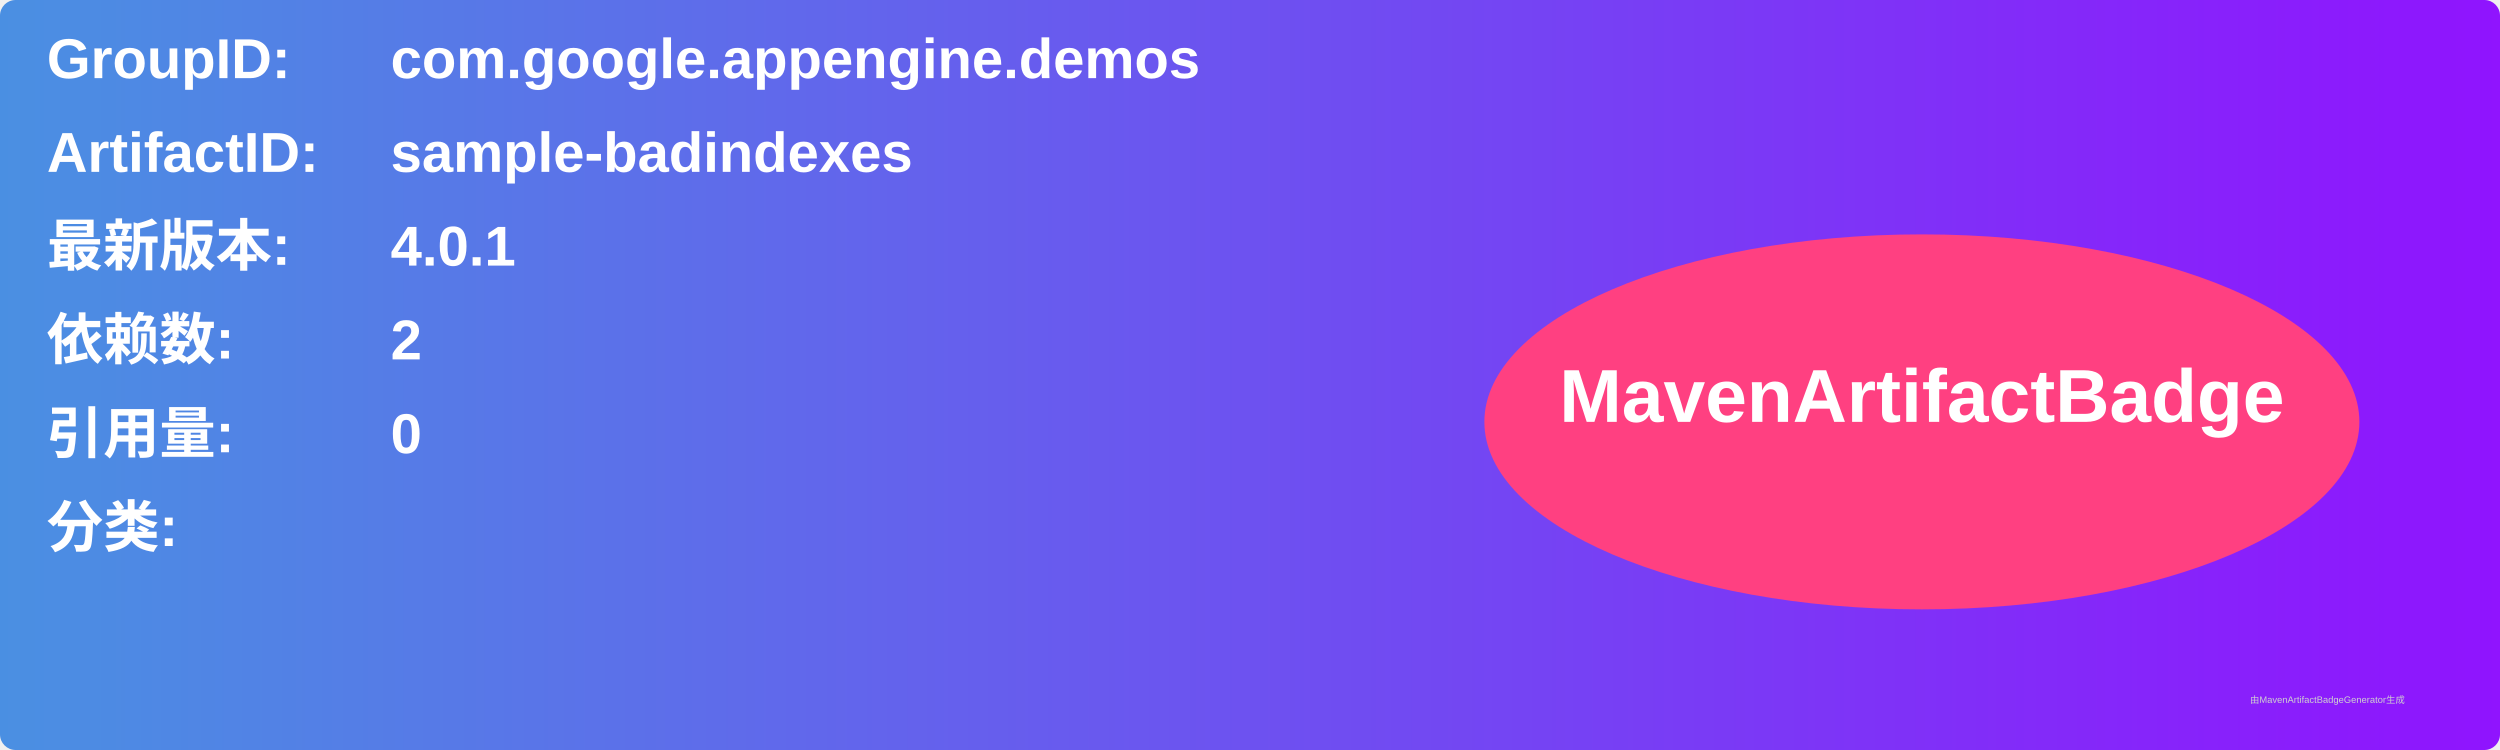
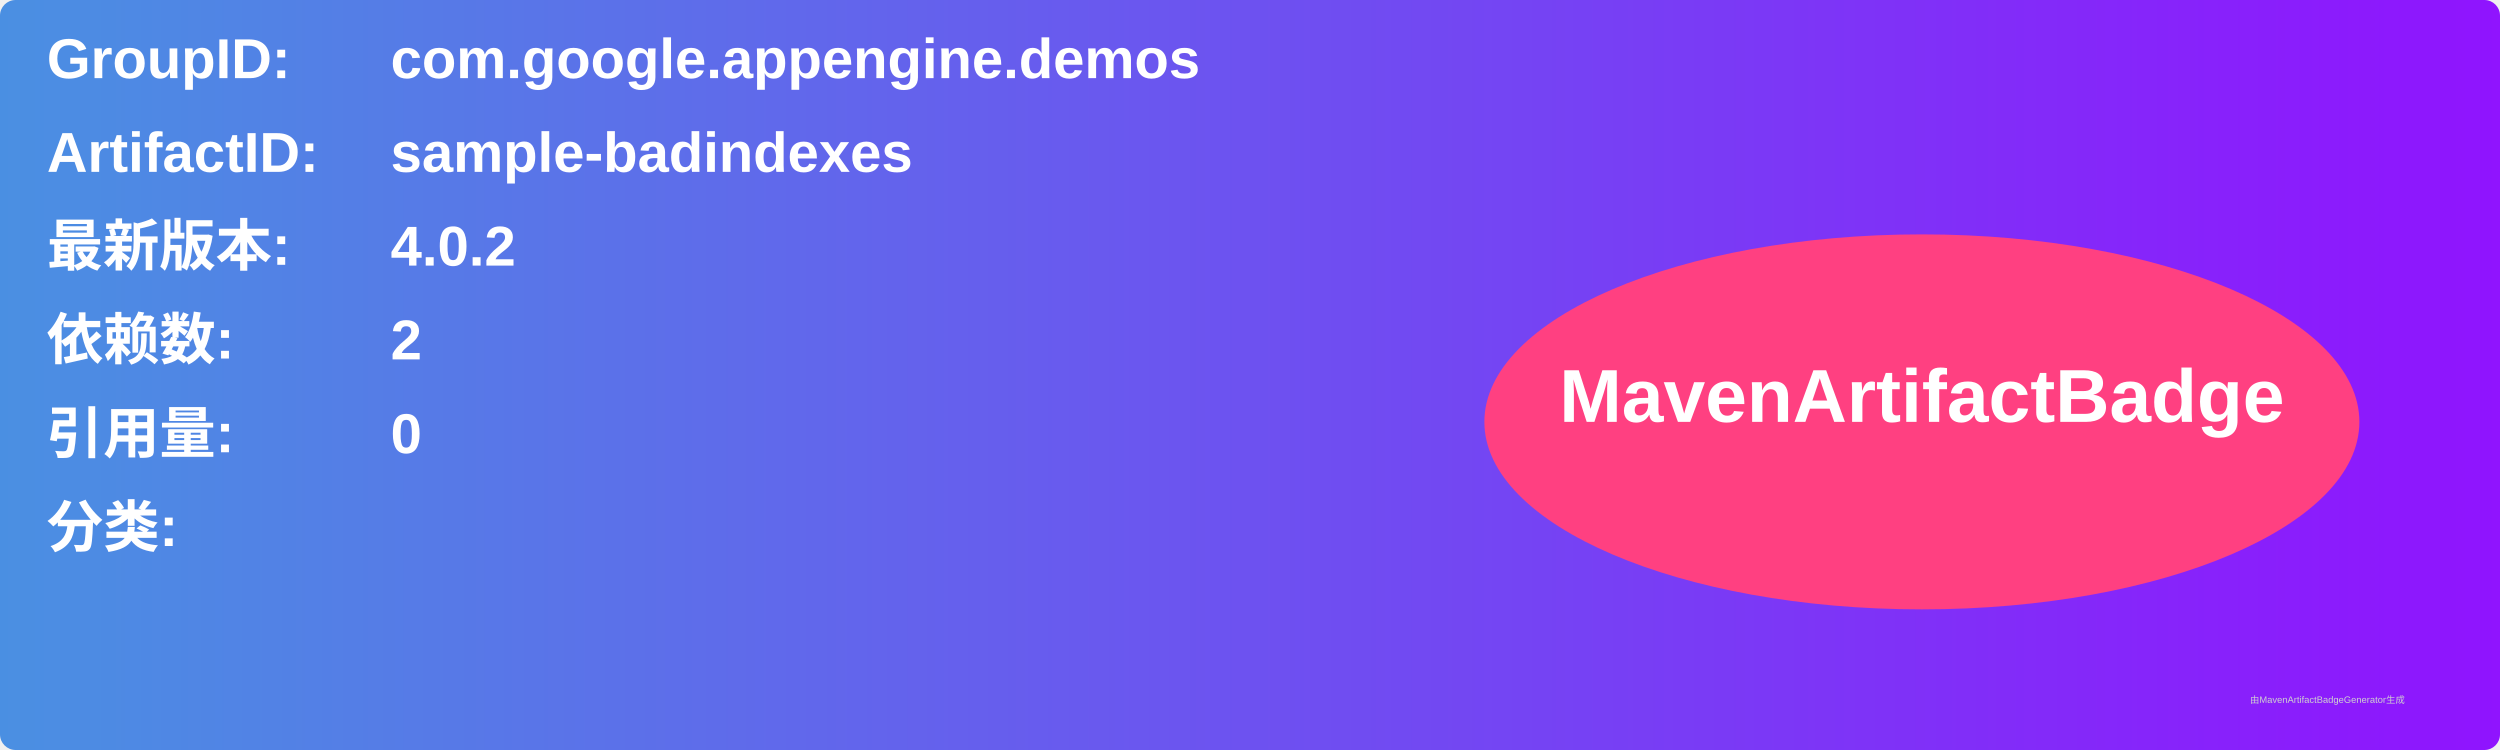
<svg xmlns="http://www.w3.org/2000/svg" width="800" height="240" viewBox="0 0 800 240">
  <linearGradient id="grad" x1="0%" y1="0%" x2="100%" y2="0%">
    <stop offset="0%" stop-color="#4a90e2" />
    <stop offset="100%" stop-color="#9013fe" />
  </linearGradient>
  <rect width="100%" height="100%" rx="5" ry="5" fill="url(#grad)" />
  <g transform="translate(15, 15)">
    <text x="0" y="10" font-family="Arial" font-size="18" fill="white" font-weight="bold" width="260">GroupID:</text>
    <text x="110" y="10" font-family="Arial" font-size="18" fill="white" font-weight="bold" width="460">com.google.appengine.demos</text>
    <text x="0" y="40" font-family="Arial" font-size="18" fill="white" font-weight="bold" width="260">ArtifactID:</text>
    <text x="110" y="40" font-family="Arial" font-size="18" fill="white" font-weight="bold" width="460">sample-badindexes</text>
    <text x="0" y="70" font-family="Arial" font-size="18" fill="white" font-weight="bold">最新版本:</text>
    <text x="110" y="70" font-family="Arial" font-size="18" fill="white" font-weight="bold">
-       <tspan font-weight="bold">4.0.1</tspan>
+       <tspan font-weight="bold">4.0.2</tspan>
    </text>
    <text x="0" y="100" font-family="Arial" font-size="18" fill="white" font-weight="bold">依赖数: </text>
    <text x="110" y="100" font-family="Arial" font-size="18" fill="white">
      <tspan font-weight="bold">2</tspan>
    </text>
    <text x="0" y="130" font-family="Arial" font-size="18" fill="white" font-weight="bold">引用量: </text>
    <text x="110" y="130" font-family="Arial" font-size="18" fill="white">
      <tspan font-weight="bold">0</tspan>
    </text>
    <text x="0" y="160" font-family="Arial" font-size="18" fill="white" font-weight="bold">分类:</text>
    <text x="10" y="190" font-family="Arial" font-size="10" fill="white">
      <tspan font-weight="bold" />
    </text>
    <ellipse cx="600" cy="120" rx="140" ry="60" fill="#ff4081" />
    <text x="600" y="120" text-anchor="middle" font-family="Arial" font-size="24" fill="white" font-weight="bold">MavenArtifactBadge</text>
  </g>
  <text x="720" y="225" font-family="Arial" font-size="3" fill="#d0d0d0">由MavenArtifactBadgeGenerator生成</text>
</svg>
